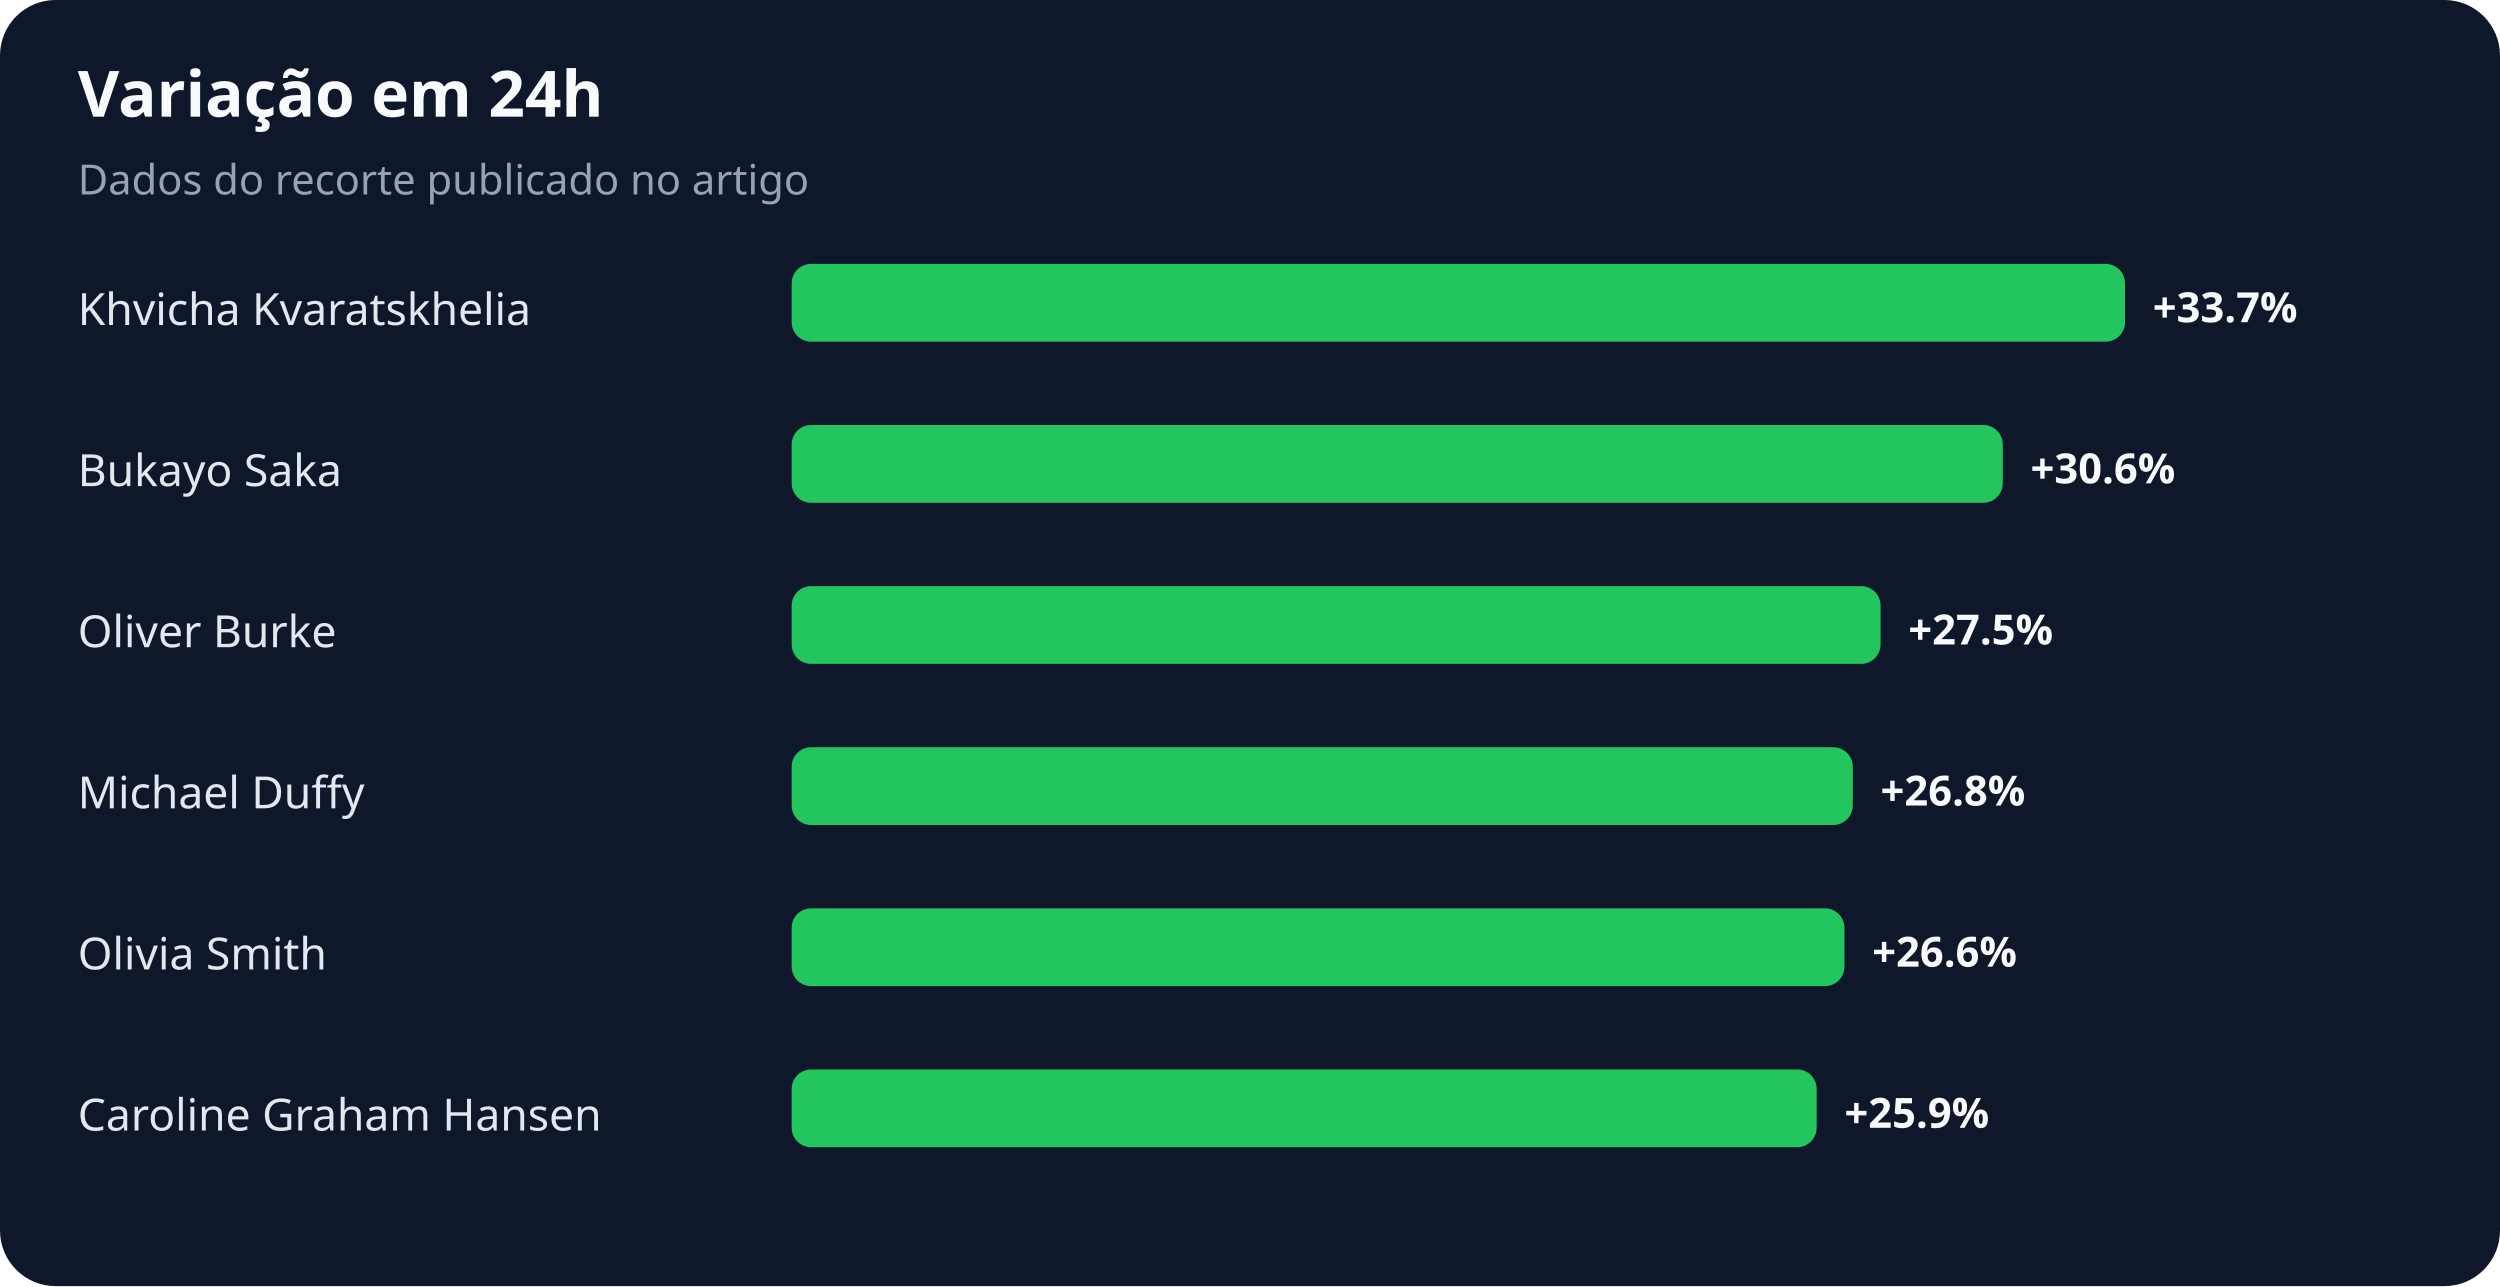
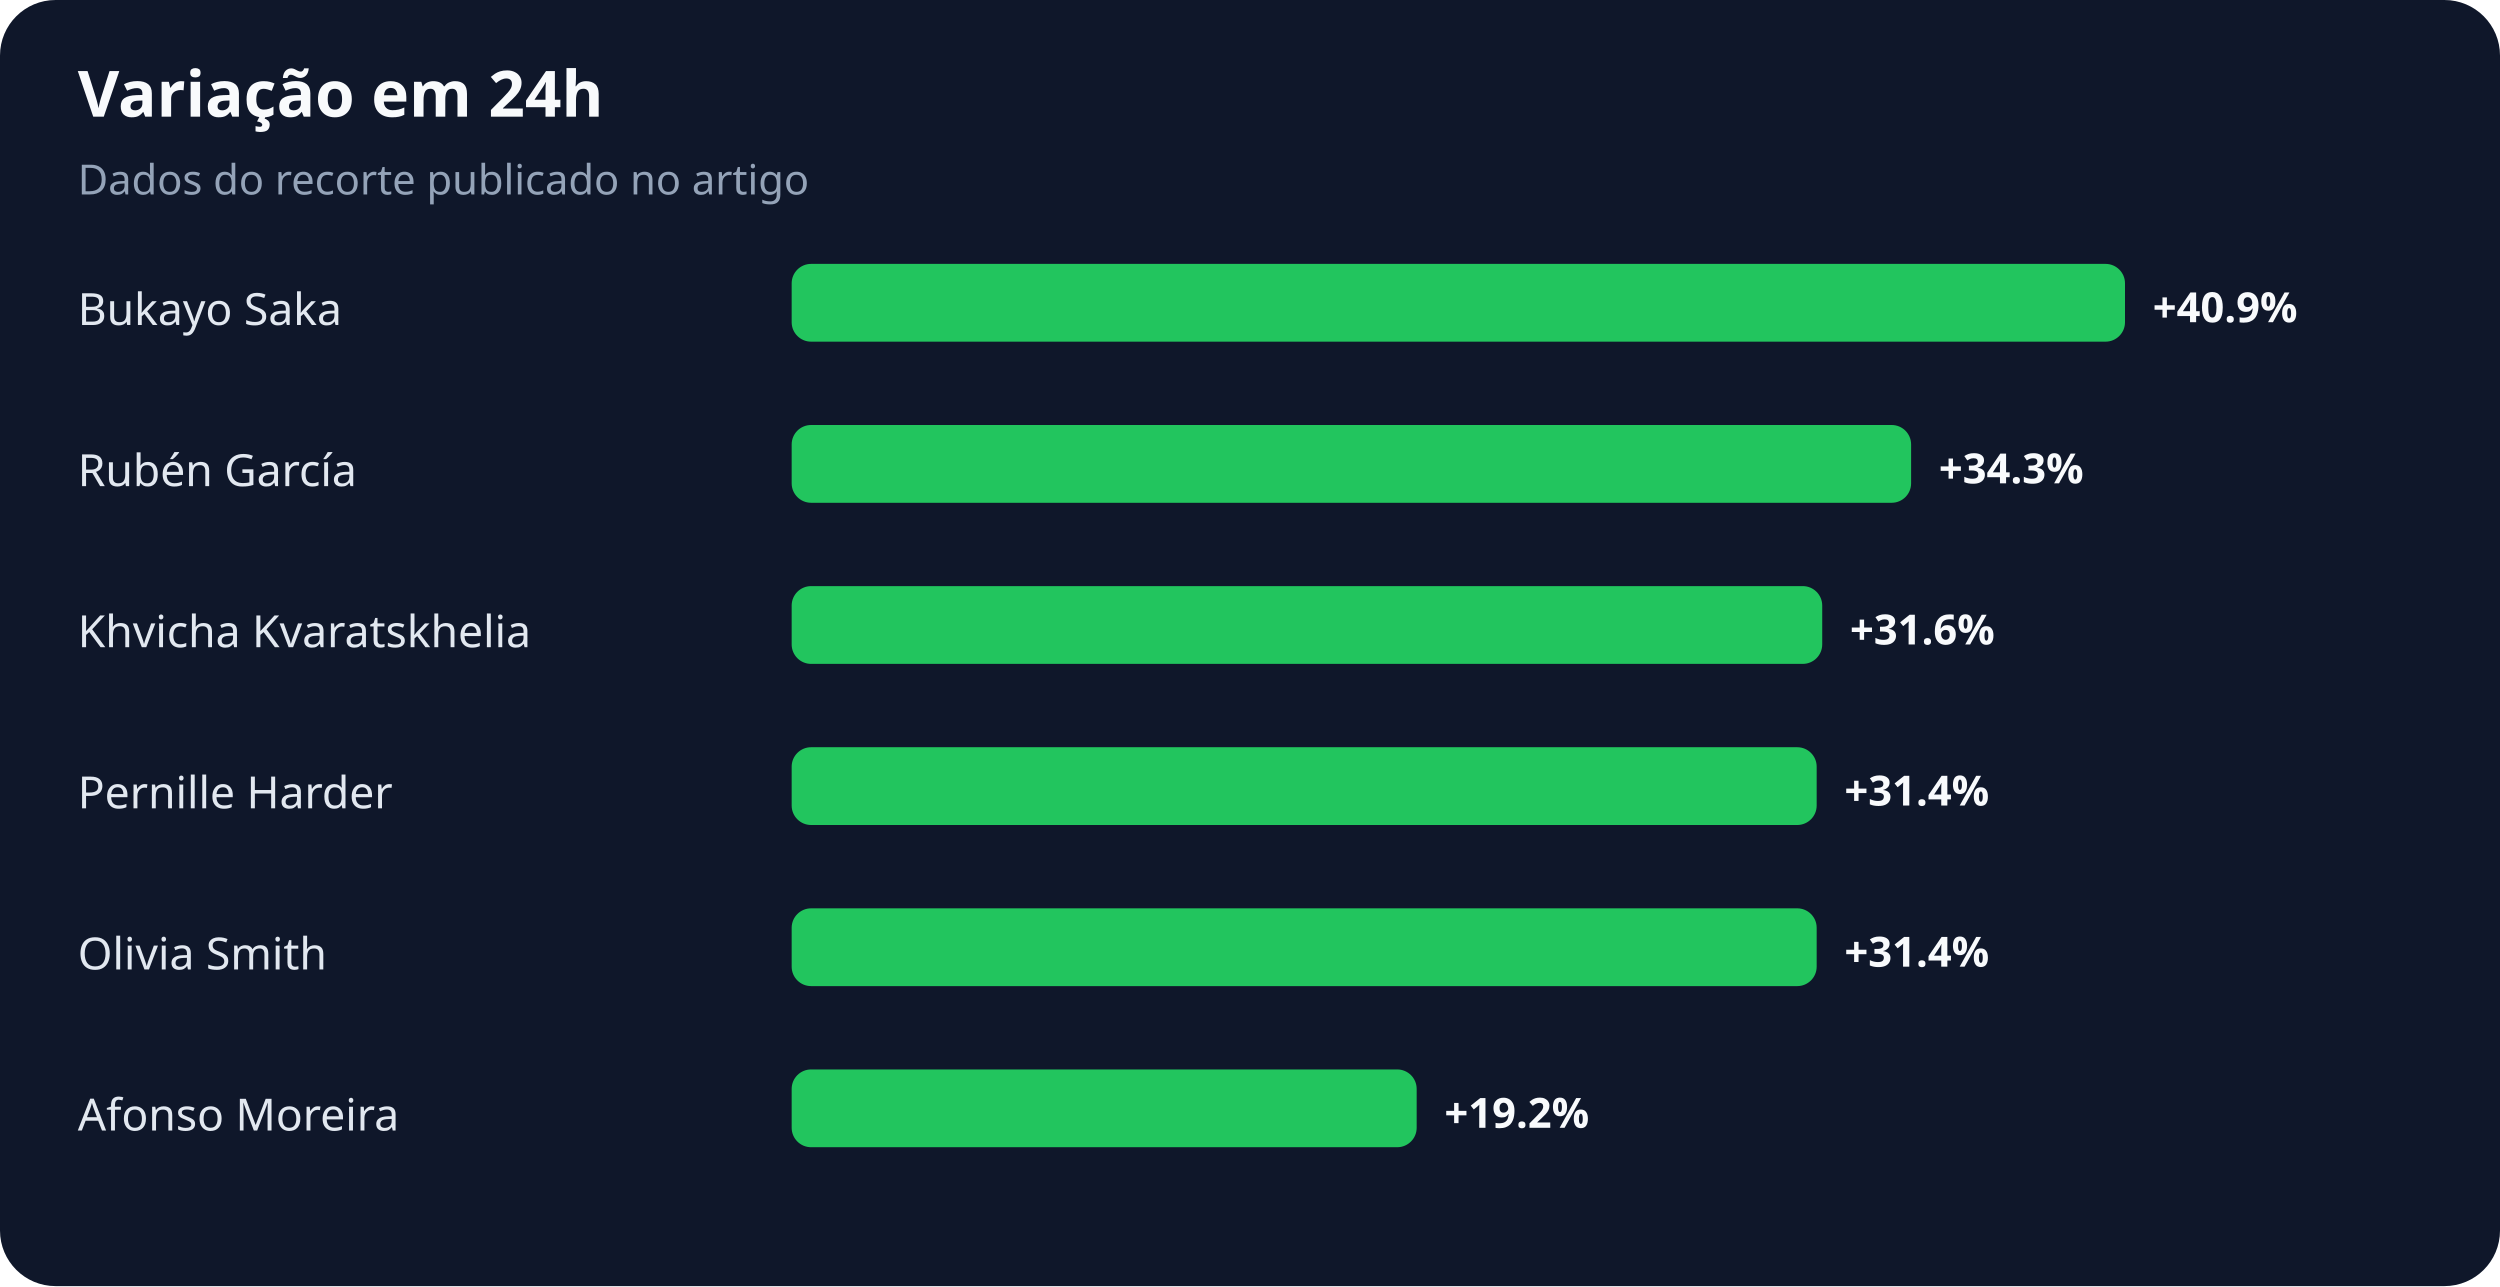
<svg xmlns="http://www.w3.org/2000/svg" width="900" height="463" viewBox="0 0 900 463" role="img" aria-labelledby="title desc">
  <rect width="100%" height="100%" rx="20" fill="#0f172a" />
  <text x="28" y="42" fill="#f8fafc" font-family="system-ui,sans-serif" font-size="23" font-weight="700">Variação em 24h</text>
  <text x="28" y="70" fill="#94a3b8" font-family="system-ui,sans-serif" font-size="15">Dados do recorte publicado no artigo</text>
-   <text x="28" y="117" fill="#e2e8f0" font-family="system-ui,sans-serif" font-size="16">Khvicha Kvaratskhelia</text>
+   <text x="28" y="117" fill="#e2e8f0" font-family="system-ui,sans-serif" font-size="16">Bukayo Saka</text>
  <rect x="285" y="95" width="480" height="28" rx="7" fill="#22c55e" />
-   <text x="775" y="116" fill="#f8fafc" font-family="system-ui,sans-serif" font-size="15" font-weight="700">+33.7%</text>
-   <text x="28" y="175" fill="#e2e8f0" font-family="system-ui,sans-serif" font-size="16">Bukayo Saka</text>
-   <rect x="285" y="153" width="436" height="28" rx="7" fill="#22c55e" />
-   <text x="731" y="174" fill="#f8fafc" font-family="system-ui,sans-serif" font-size="15" font-weight="700">+30.6%</text>
-   <text x="28" y="233" fill="#e2e8f0" font-family="system-ui,sans-serif" font-size="16">Oliver Burke</text>
-   <rect x="285" y="211" width="392" height="28" rx="7" fill="#22c55e" />
-   <text x="687" y="232" fill="#f8fafc" font-family="system-ui,sans-serif" font-size="15" font-weight="700">+27.5%</text>
-   <text x="28" y="291" fill="#e2e8f0" font-family="system-ui,sans-serif" font-size="16">Michael Duffy</text>
-   <rect x="285" y="269" width="382" height="28" rx="7" fill="#22c55e" />
-   <text x="677" y="290" fill="#f8fafc" font-family="system-ui,sans-serif" font-size="15" font-weight="700">+26.8%</text>
+   <text x="775" y="116" fill="#f8fafc" font-family="system-ui,sans-serif" font-size="15" font-weight="700">+40.9%</text>
+   <text x="28" y="175" fill="#e2e8f0" font-family="system-ui,sans-serif" font-size="16">Rubén García</text>
+   <rect x="285" y="153" width="403" height="28" rx="7" fill="#22c55e" />
+   <text x="698" y="174" fill="#f8fafc" font-family="system-ui,sans-serif" font-size="15" font-weight="700">+34.3%</text>
+   <text x="28" y="233" fill="#e2e8f0" font-family="system-ui,sans-serif" font-size="16">Khvicha Kvaratskhelia</text>
+   <rect x="285" y="211" width="371" height="28" rx="7" fill="#22c55e" />
+   <text x="666" y="232" fill="#f8fafc" font-family="system-ui,sans-serif" font-size="15" font-weight="700">+31.6%</text>
+   <text x="28" y="291" fill="#e2e8f0" font-family="system-ui,sans-serif" font-size="16">Pernille Harder</text>
+   <rect x="285" y="269" width="369" height="28" rx="7" fill="#22c55e" />
+   <text x="664" y="290" fill="#f8fafc" font-family="system-ui,sans-serif" font-size="15" font-weight="700">+31.4%</text>
  <text x="28" y="349" fill="#e2e8f0" font-family="system-ui,sans-serif" font-size="16">Olivia Smith</text>
-   <rect x="285" y="327" width="379" height="28" rx="7" fill="#22c55e" />
-   <text x="674" y="348" fill="#f8fafc" font-family="system-ui,sans-serif" font-size="15" font-weight="700">+26.6%</text>
-   <text x="28" y="407" fill="#e2e8f0" font-family="system-ui,sans-serif" font-size="16">Caroline Graham Hansen</text>
-   <rect x="285" y="385" width="369" height="28" rx="7" fill="#22c55e" />
-   <text x="664" y="406" fill="#f8fafc" font-family="system-ui,sans-serif" font-size="15" font-weight="700">+25.9%</text>
+   <rect x="285" y="327" width="369" height="28" rx="7" fill="#22c55e" />
+   <text x="664" y="348" fill="#f8fafc" font-family="system-ui,sans-serif" font-size="15" font-weight="700">+31.4%</text>
+   <text x="28" y="407" fill="#e2e8f0" font-family="system-ui,sans-serif" font-size="16">Afonso Moreira</text>
+   <rect x="285" y="385" width="225" height="28" rx="7" fill="#22c55e" />
+   <text x="520" y="406" fill="#f8fafc" font-family="system-ui,sans-serif" font-size="15" font-weight="700">+19.2%</text>
</svg>
